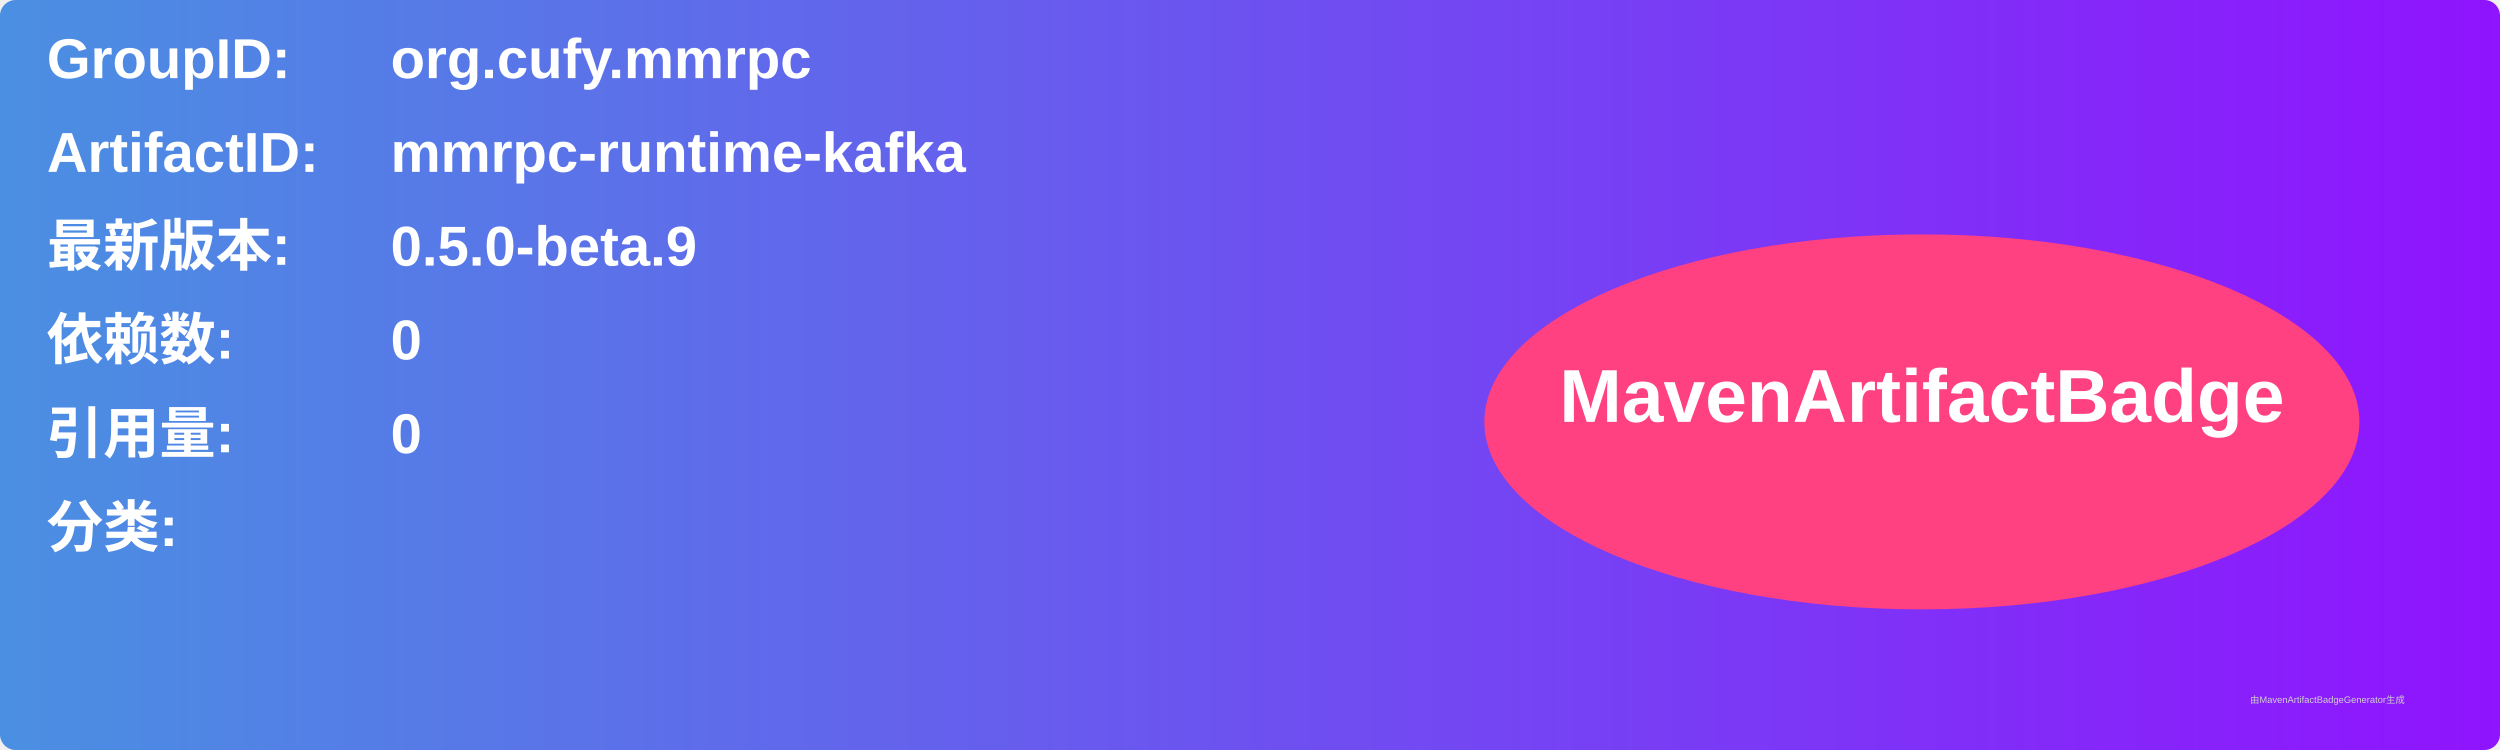
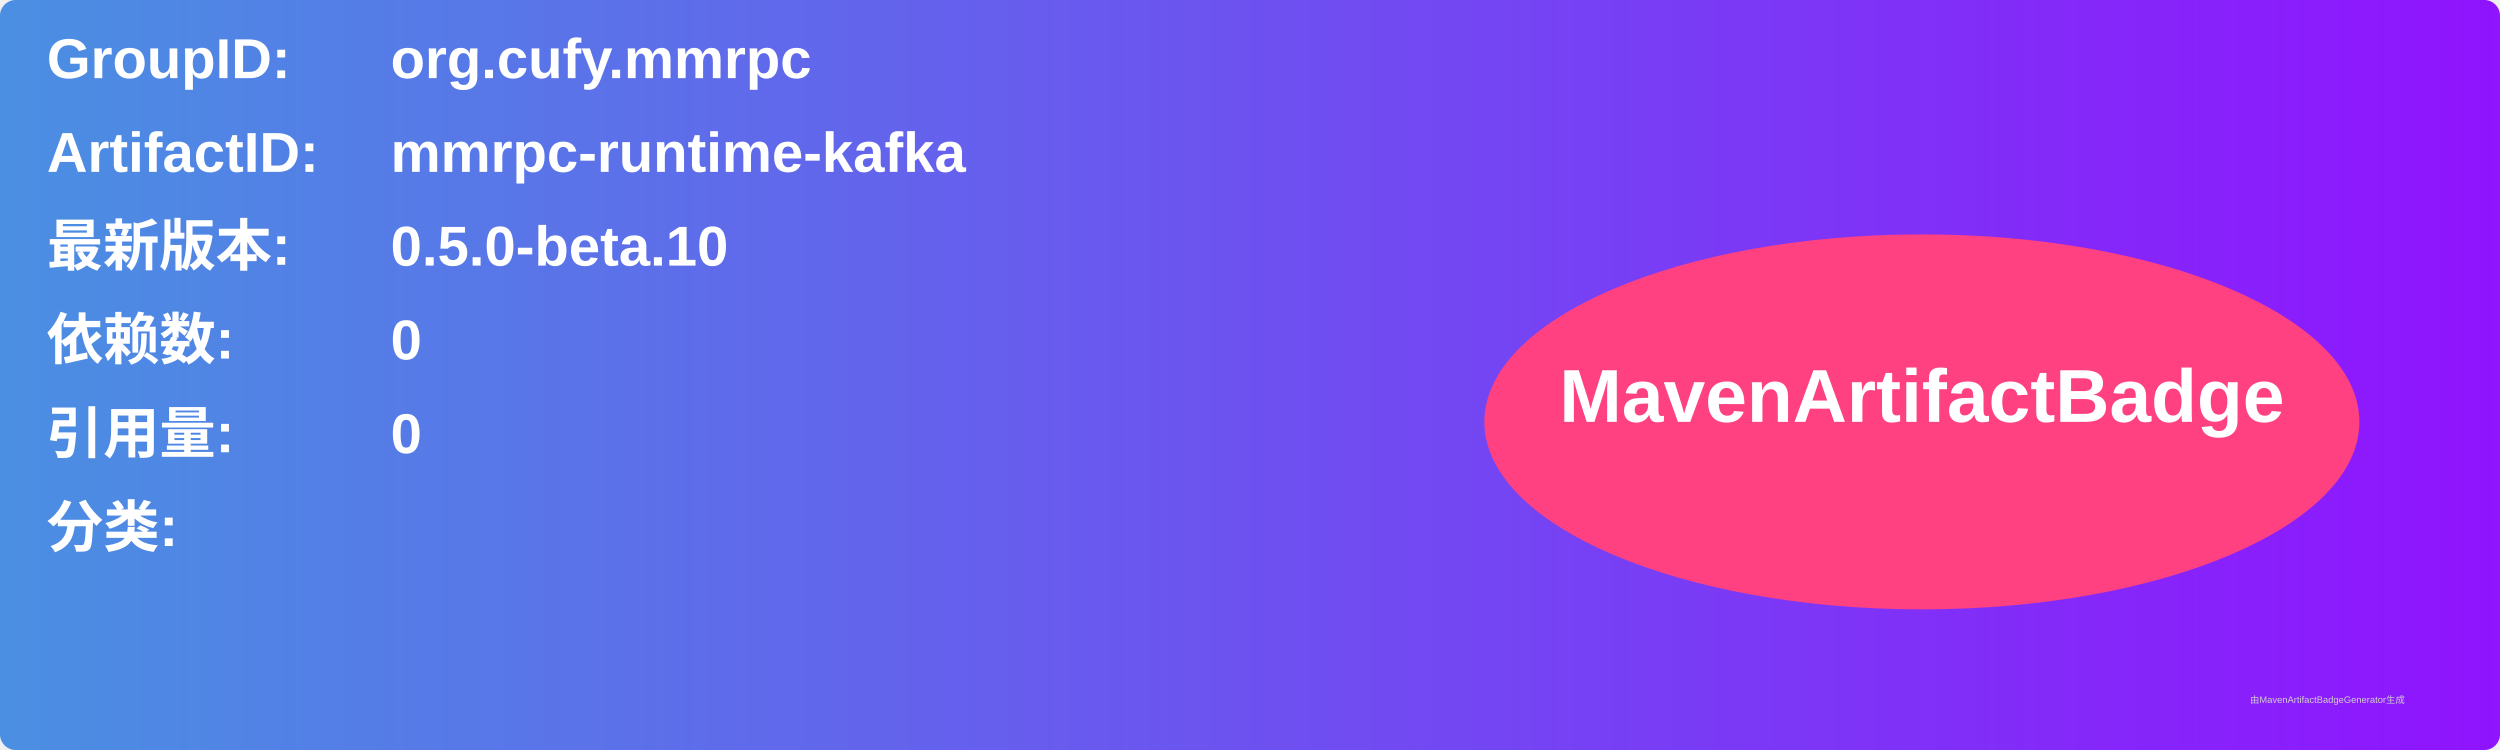
<svg xmlns="http://www.w3.org/2000/svg" width="800" height="240" viewBox="0 0 800 240">
  <linearGradient id="grad" x1="0%" y1="0%" x2="100%" y2="0%">
    <stop offset="0%" stop-color="#4a90e2" />
    <stop offset="100%" stop-color="#9013fe" />
  </linearGradient>
  <rect width="100%" height="100%" rx="5" ry="5" fill="url(#grad)" />
  <g transform="translate(15, 15)">
    <text x="0" y="10" font-family="Arial" font-size="18" fill="white" font-weight="bold" width="260">GroupID:</text>
    <text x="110" y="10" font-family="Arial" font-size="18" fill="white" font-weight="bold" width="460">org.cufy.mmrpc</text>
    <text x="0" y="40" font-family="Arial" font-size="18" fill="white" font-weight="bold" width="260">ArtifactID:</text>
    <text x="110" y="40" font-family="Arial" font-size="18" fill="white" font-weight="bold" width="460">mmrpc-runtime-kafka</text>
    <text x="0" y="70" font-family="Arial" font-size="18" fill="white" font-weight="bold">最新版本:</text>
    <text x="110" y="70" font-family="Arial" font-size="18" fill="white" font-weight="bold">
-       <tspan font-weight="bold">0.5.0-beta.9</tspan>
+       <tspan font-weight="bold">0.5.0-beta.10</tspan>
    </text>
    <text x="0" y="100" font-family="Arial" font-size="18" fill="white" font-weight="bold">依赖数: </text>
    <text x="110" y="100" font-family="Arial" font-size="18" fill="white">
      <tspan font-weight="bold">0</tspan>
    </text>
    <text x="0" y="130" font-family="Arial" font-size="18" fill="white" font-weight="bold">引用量: </text>
    <text x="110" y="130" font-family="Arial" font-size="18" fill="white">
      <tspan font-weight="bold">0</tspan>
    </text>
    <text x="0" y="160" font-family="Arial" font-size="18" fill="white" font-weight="bold">分类:</text>
    <text x="10" y="190" font-family="Arial" font-size="10" fill="white">
      <tspan font-weight="bold" />
    </text>
    <ellipse cx="600" cy="120" rx="140" ry="60" fill="#ff4081" />
    <text x="600" y="120" text-anchor="middle" font-family="Arial" font-size="24" fill="white" font-weight="bold">MavenArtifactBadge</text>
  </g>
  <text x="720" y="225" font-family="Arial" font-size="3" fill="#d0d0d0">由MavenArtifactBadgeGenerator生成</text>
</svg>
